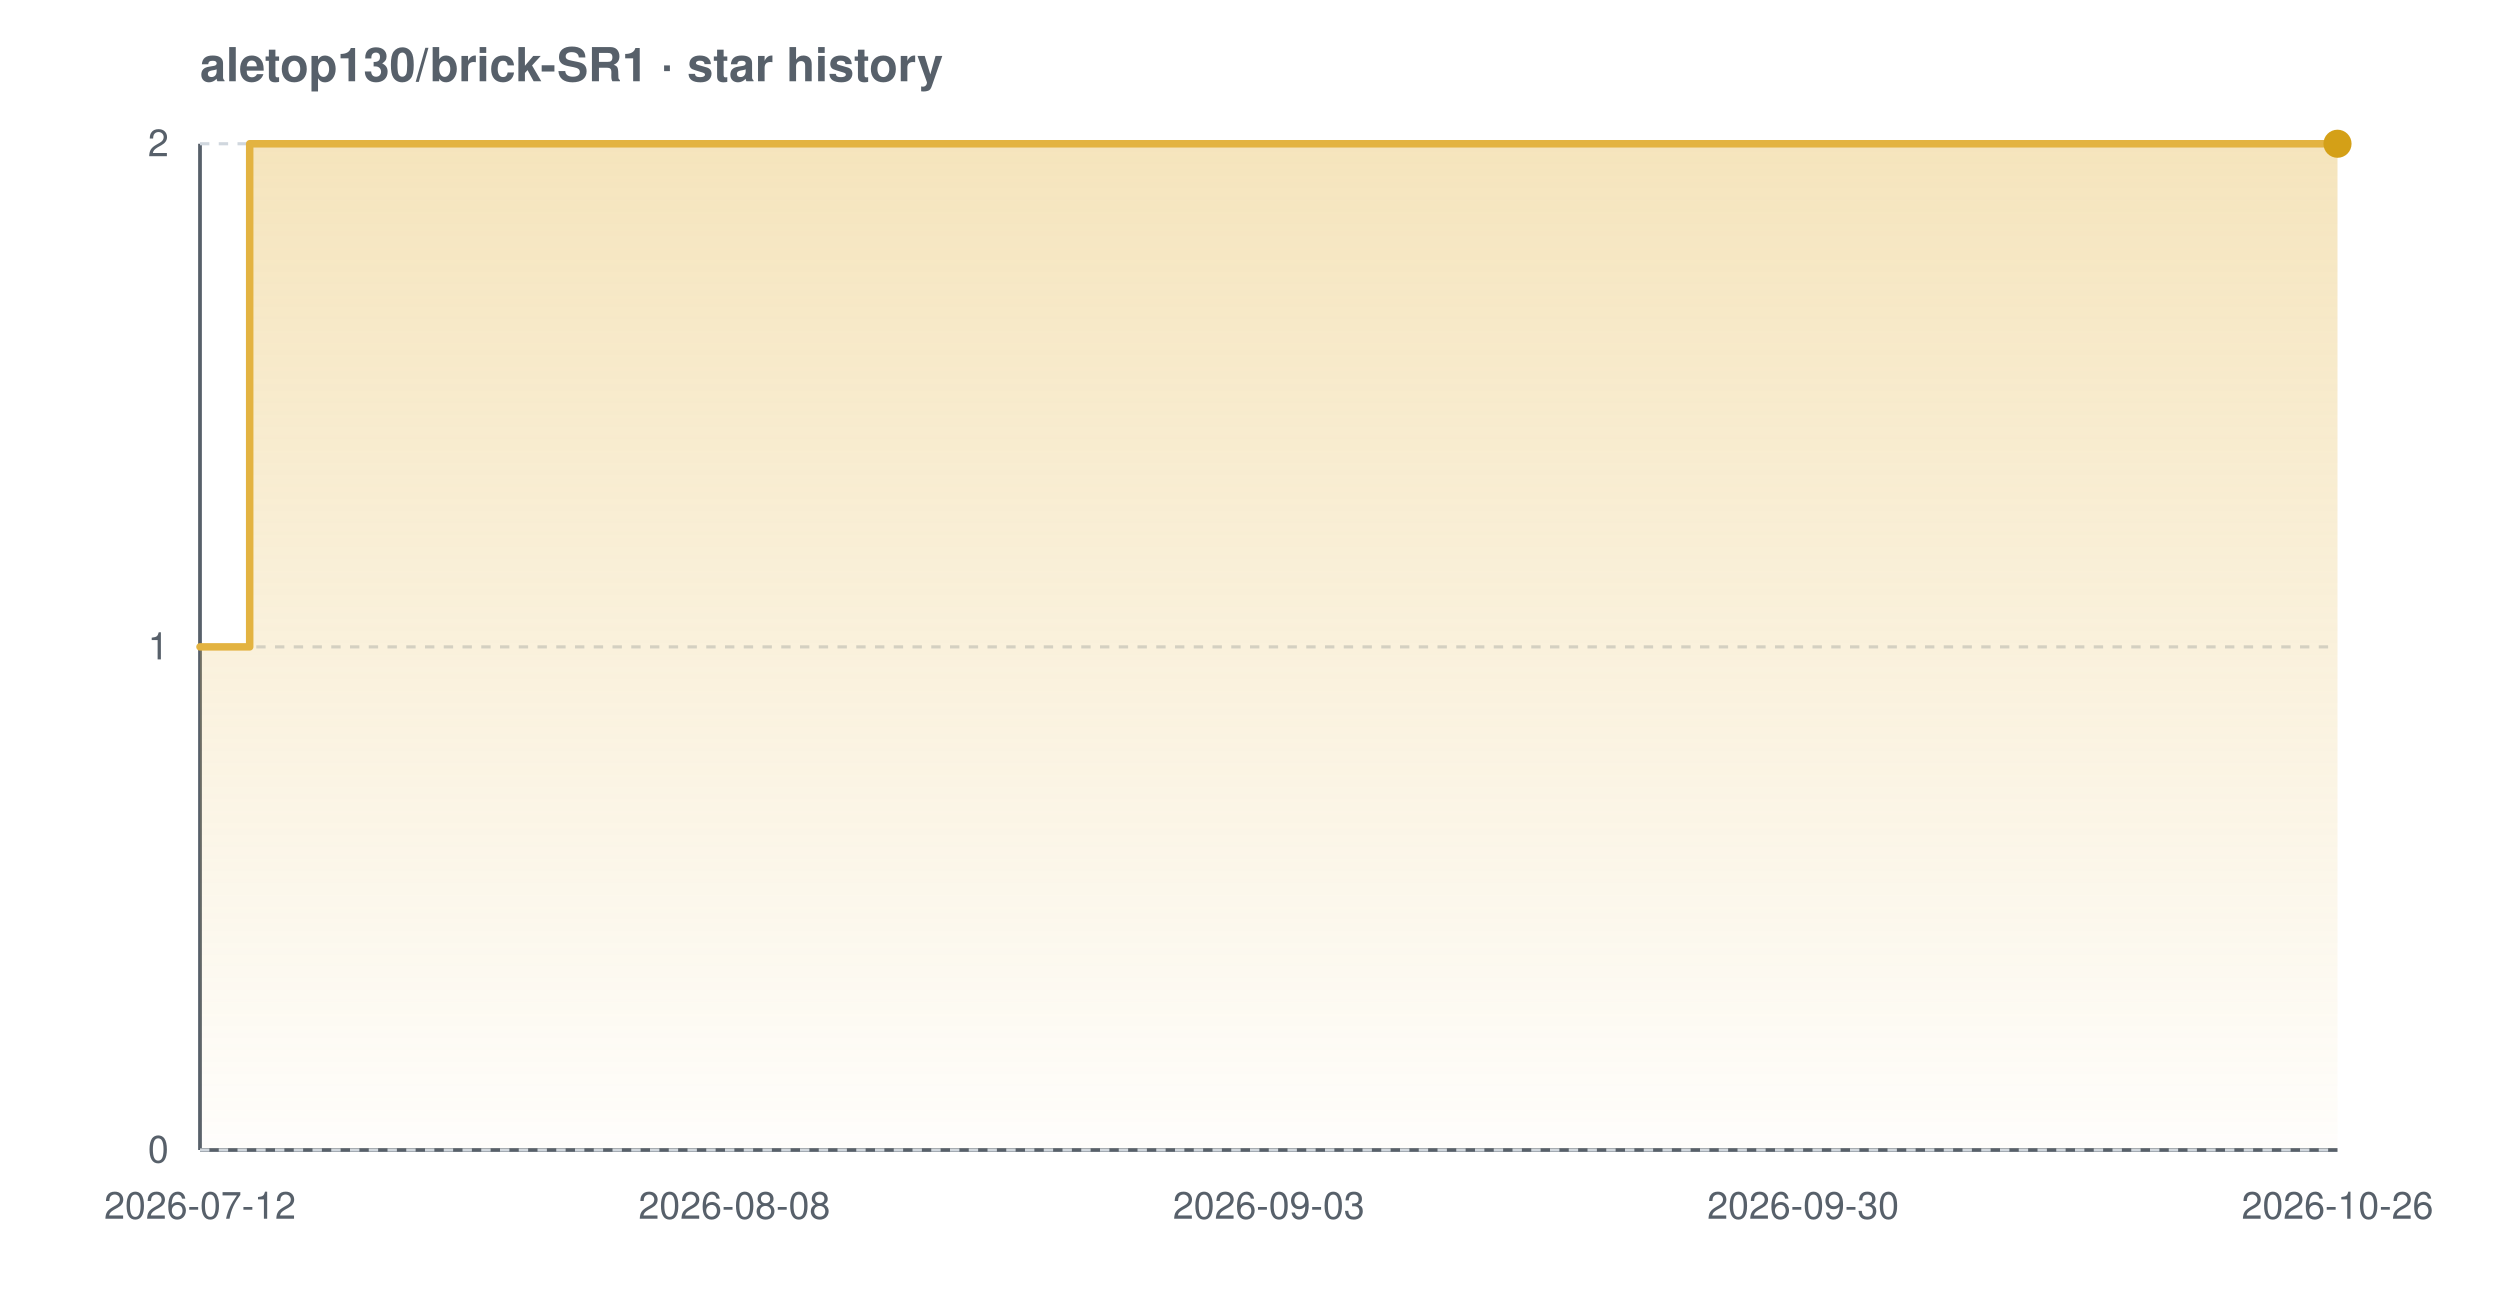
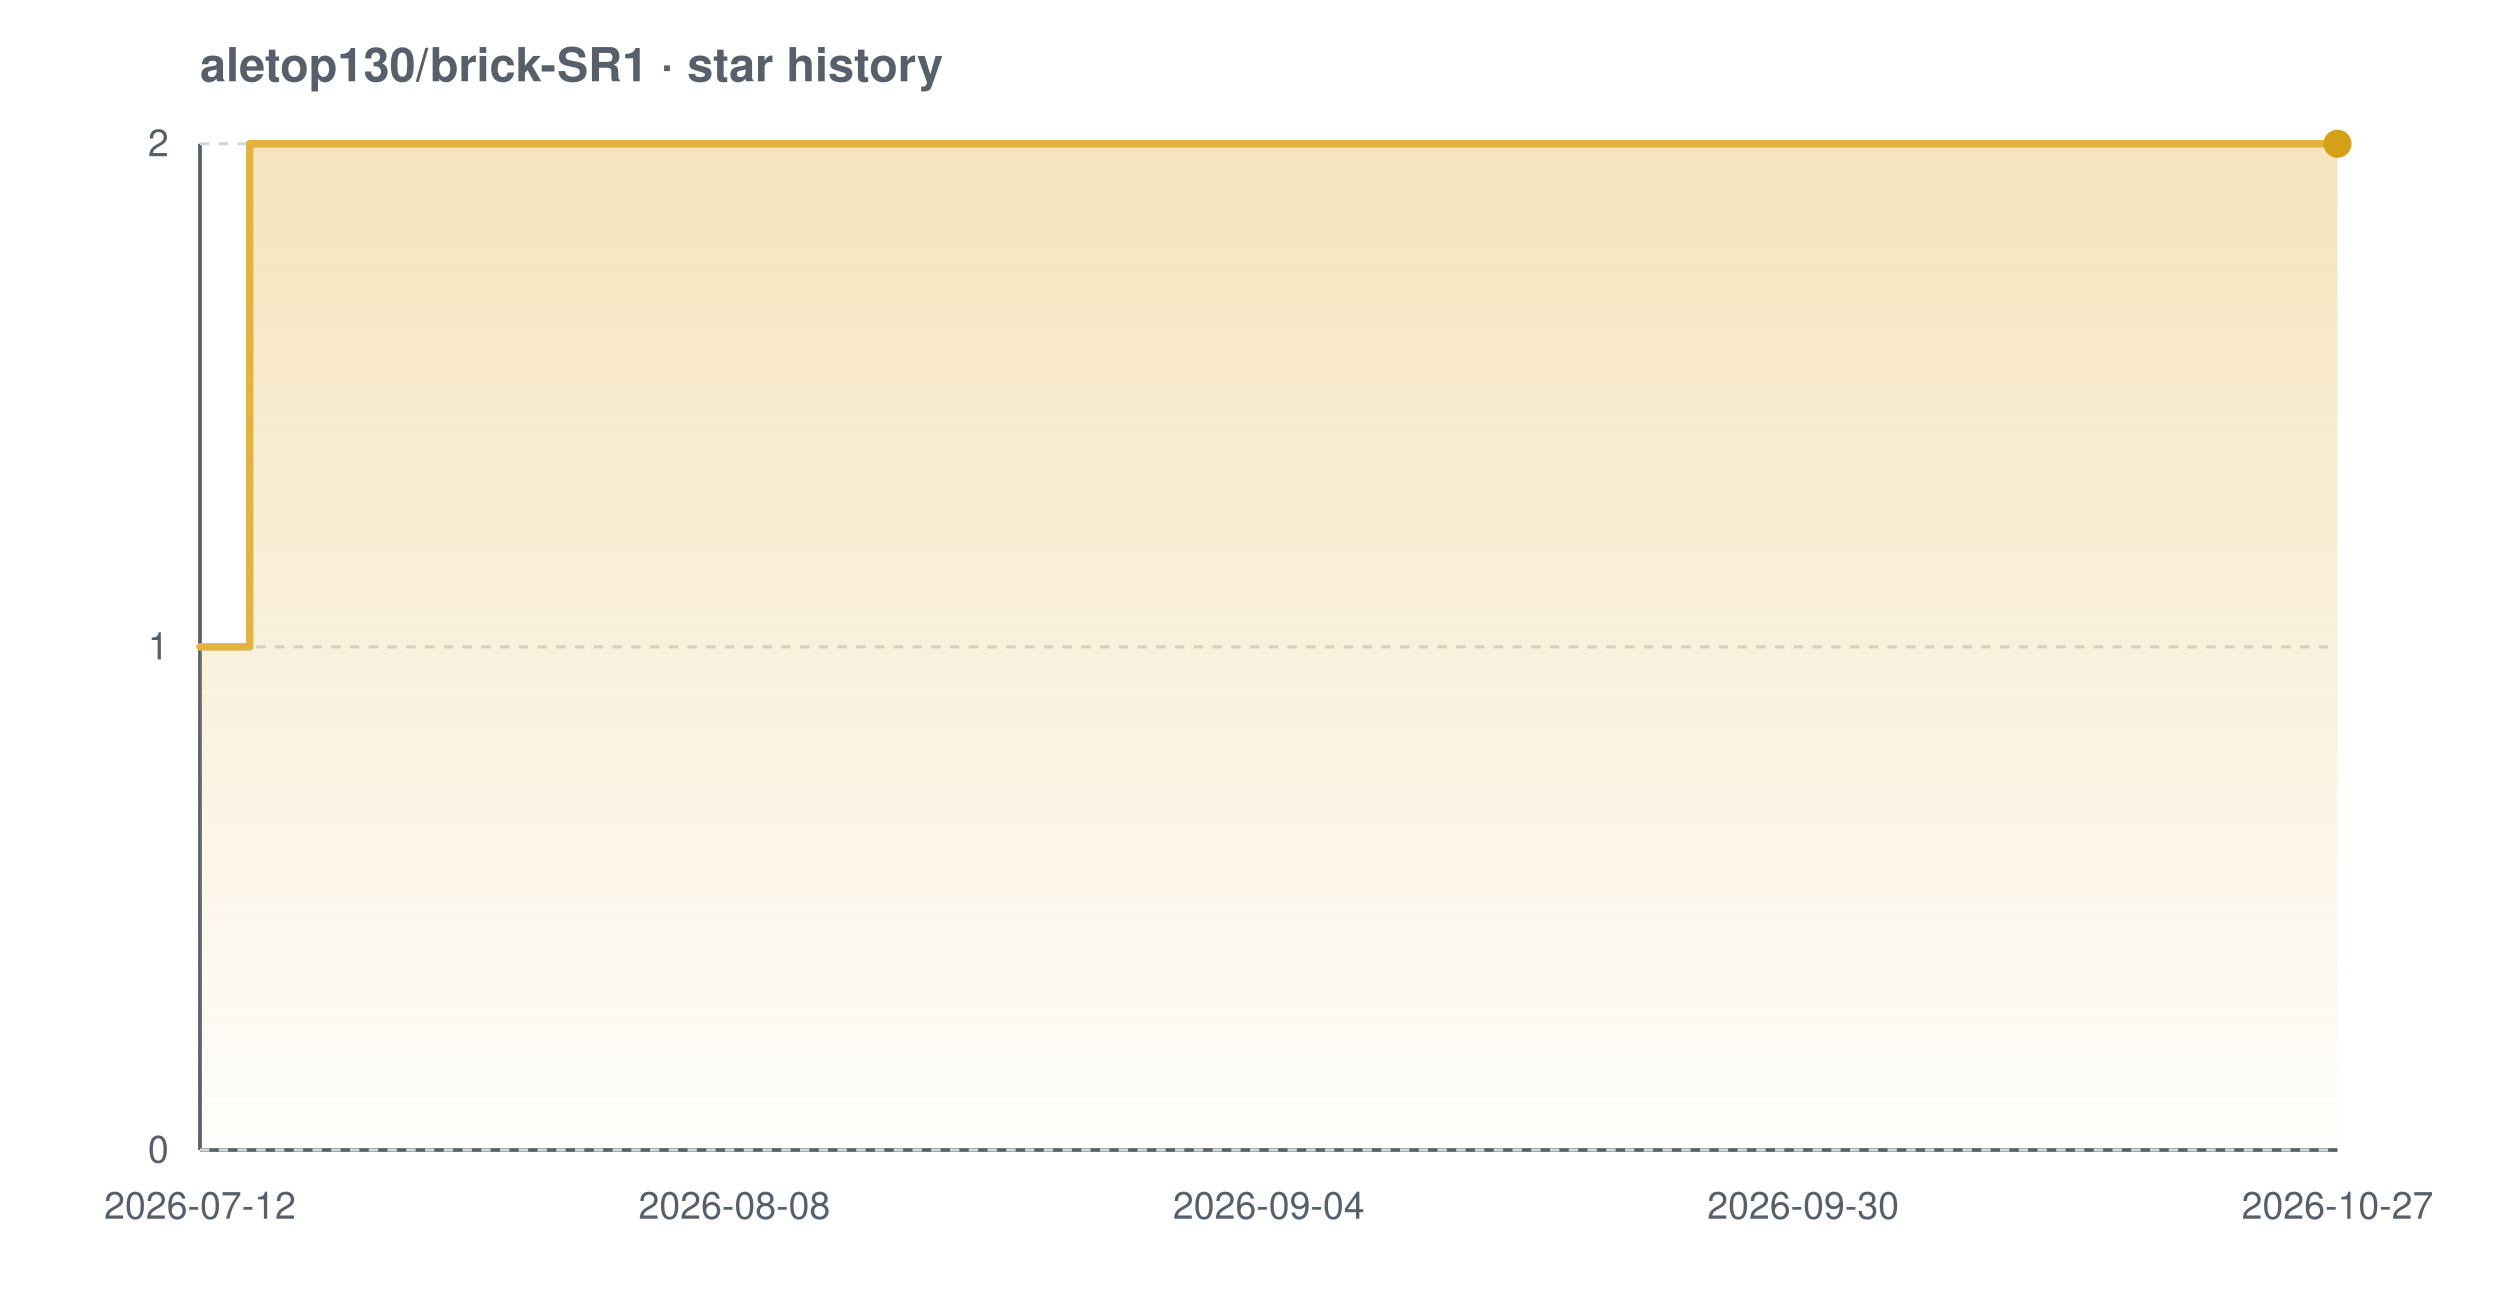
<svg xmlns="http://www.w3.org/2000/svg" width="800" height="420" viewBox="0 0 800 420" font-family="-apple-system,BlinkMacSystemFont,'Segoe UI',Helvetica,Arial,sans-serif" role="img" aria-label="Star history chart for aletop130/brick-SR1">
  <defs>
    <linearGradient id="grad-light" x1="0" y1="0" x2="0" y2="1">
      <stop offset="0%" stop-color="#e3b341" stop-opacity="0.35" />
      <stop offset="100%" stop-color="#e3b341" stop-opacity="0.02" />
    </linearGradient>
  </defs>
  <text x="64" y="26" font-size="15" font-weight="600" fill="#57606a">aletop130/brick-SR1 · star history</text>
  <line x1="64" y1="368" x2="748" y2="368" stroke="#57606a" stroke-width="1.2" />
  <line x1="64" y1="46" x2="64" y2="368" stroke="#57606a" stroke-width="1.2" />
  <line x1="64" y1="368.0" x2="748" y2="368.0" stroke="#d0d7de" stroke-width="1" stroke-dasharray="3 3" />
  <line x1="64" y1="207.0" x2="748" y2="207.0" stroke="#d0d7de" stroke-width="1" stroke-dasharray="3 3" />
  <line x1="64" y1="46.0" x2="748" y2="46.0" stroke="#d0d7de" stroke-width="1" stroke-dasharray="3 3" />
  <path d="M 64.0 207.0 L 79.9 207.0 L 79.9 46.0 L 748.0 46.0 L 748.0 46.0 L 748.0 368.0 L 64.0 368.0 Z" fill="url(#grad-light)" />
  <path d="M 64.0 207.0 L 79.9 207.0 L 79.9 46.0 L 748.0 46.0 L 748.0 46.0" fill="none" stroke="#e3b341" stroke-width="2.4" stroke-linejoin="round" stroke-linecap="round" />
  <circle cx="748.0" cy="46.0" r="4.5" fill="#d4a017" />
  <text x="54" y="372.0" text-anchor="end" font-size="12" fill="#57606a">0</text>
  <text x="54" y="211.0" text-anchor="end" font-size="12" fill="#57606a">1</text>
  <text x="54" y="50.0" text-anchor="end" font-size="12" fill="#57606a">2</text>
  <text x="64.0" y="390" text-anchor="middle" font-size="12" fill="#57606a">2026-07-12</text>
  <text x="235.0" y="390" text-anchor="middle" font-size="12" fill="#57606a">2026-08-08</text>
-   <text x="406.0" y="390" text-anchor="middle" font-size="12" fill="#57606a">2026-09-03</text>
+   <text x="406.0" y="390" text-anchor="middle" font-size="12" fill="#57606a">2026-09-04</text>
  <text x="577.0" y="390" text-anchor="middle" font-size="12" fill="#57606a">2026-09-30</text>
-   <text x="748.0" y="390" text-anchor="middle" font-size="12" fill="#57606a">2026-10-26</text>
+   <text x="748.0" y="390" text-anchor="middle" font-size="12" fill="#57606a">2026-10-27</text>
</svg>
